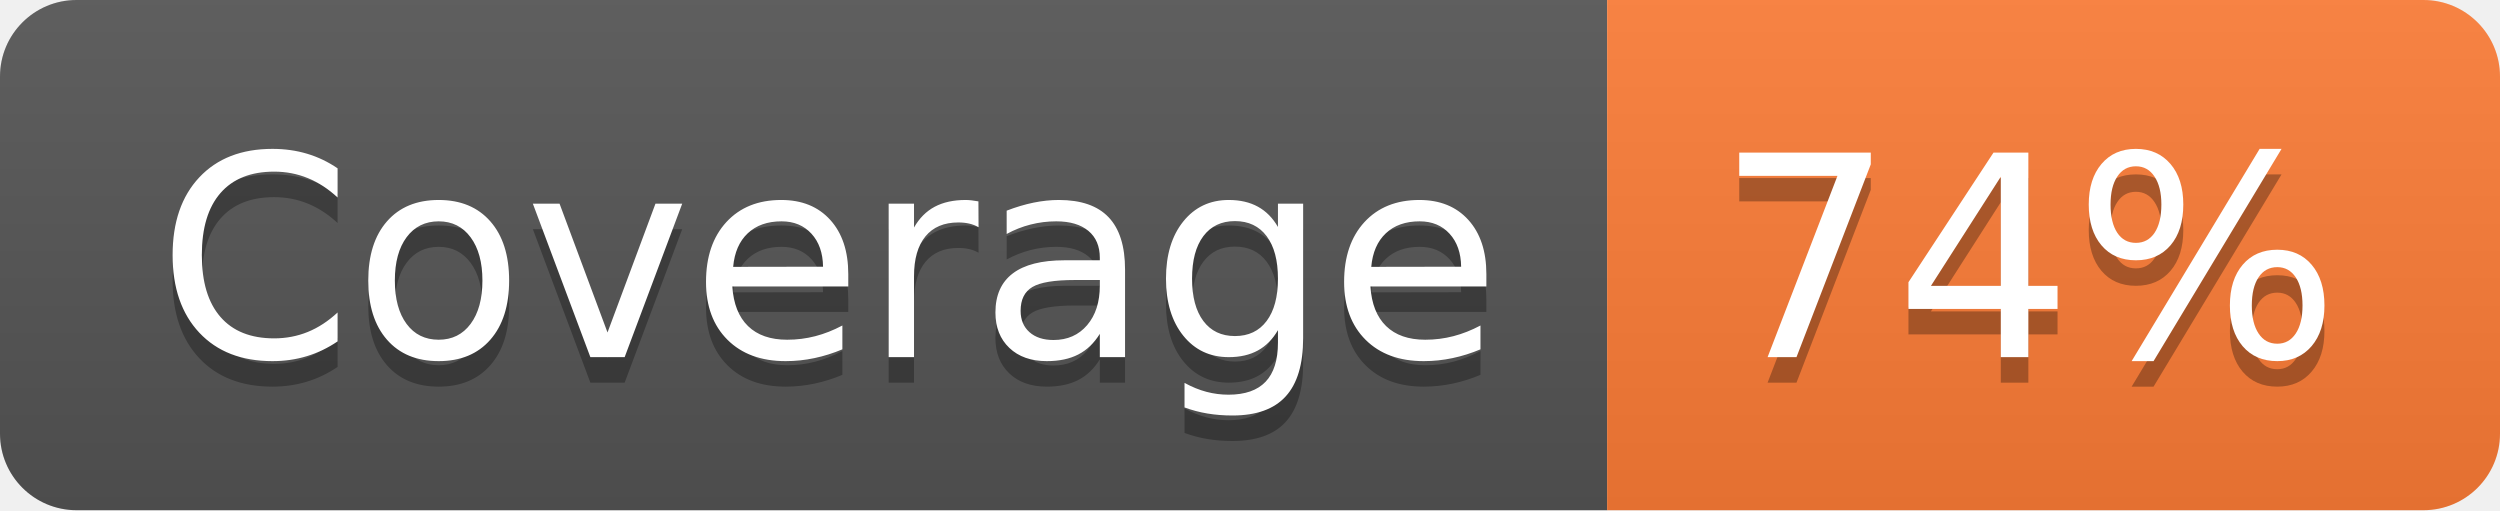
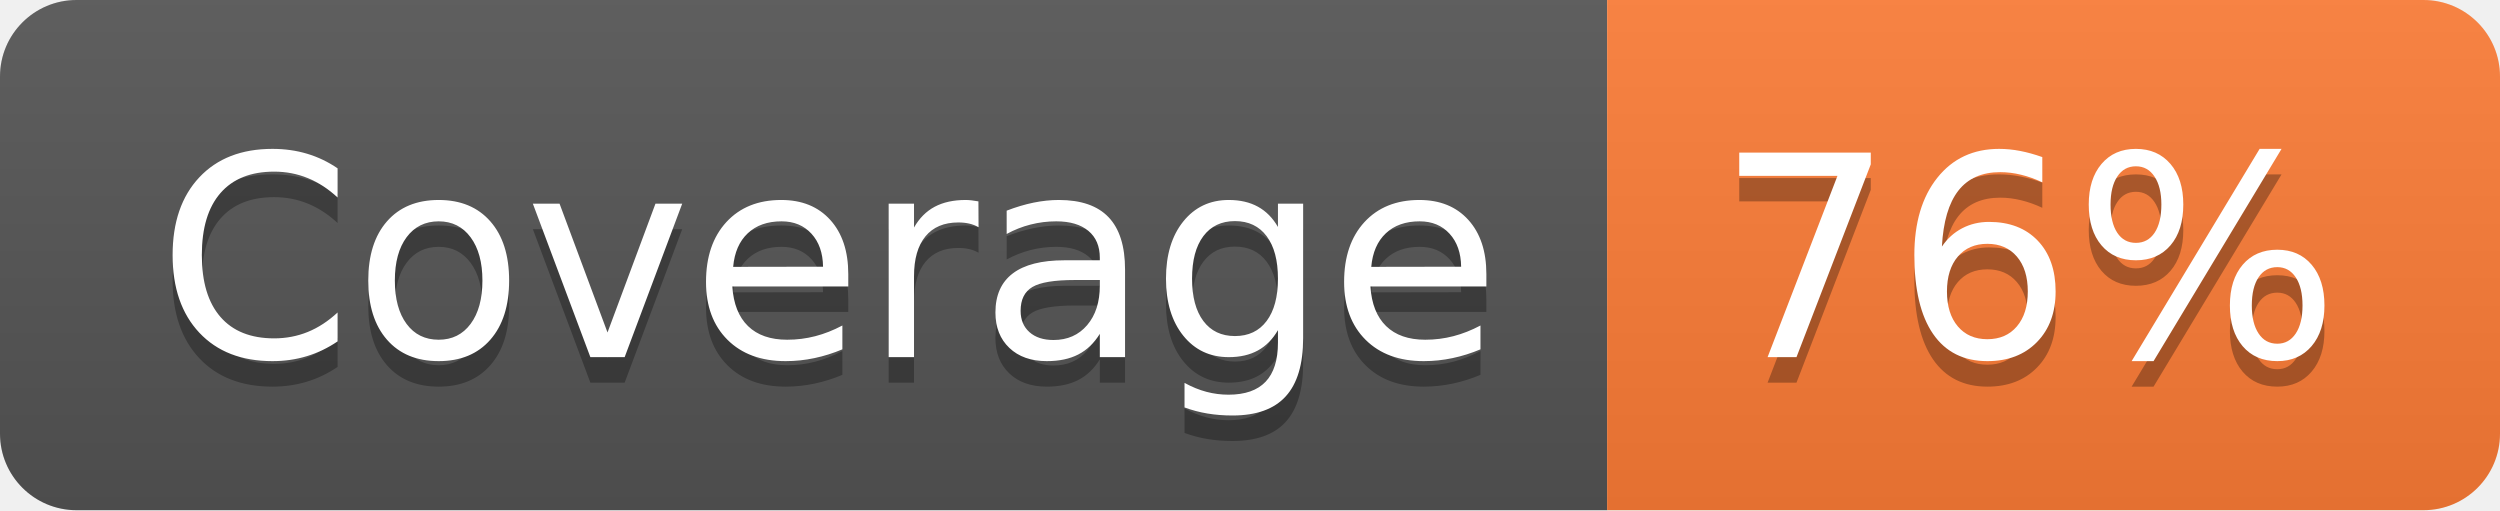
- <svg xmlns="http://www.w3.org/2000/svg" width="98" height="20" role="img" aria-label="Coverage: 74%">
+ <svg xmlns="http://www.w3.org/2000/svg" width="98" height="20" role="img" aria-label="Coverage: 76%">
  <linearGradient id="s" x2="0" y2="100%">
    <stop offset="0" stop-color="#bbb" stop-opacity=".1" />
    <stop offset="1" stop-opacity=".1" />
  </linearGradient>
  <clipPath id="r">
    <rect width="98" height="20" rx="3" fill="#fff" />
  </clipPath>
  <g clip-path="url(#r)">
    <rect width="63" height="20" fill="#555" />
    <rect x="63" width="35" height="20" fill="#fe7d37" />
    <rect width="98" height="20" fill="url(#s)" />
  </g>
  <g fill="#fff" text-anchor="middle" font-family="Verdana,Geneva,DejaVu Sans,sans-serif" text-rendering="geometricPrecision" font-size="110">
    <text aria-hidden="true" x="325" y="150" fill="#010101" fill-opacity=".3" transform="scale(.1)" textLength="530">Coverage</text>
    <text x="325" y="140" transform="scale(.1)" fill="#fff" textLength="530">Coverage</text>
-     <text aria-hidden="true" x="795" y="150" fill="#010101" fill-opacity=".3" transform="scale(.1)" textLength="250">74%</text>
-     <text x="795" y="140" transform="scale(.1)" fill="#fff" textLength="250">74%</text>
+     <text aria-hidden="true" x="795" y="150" fill="#010101" fill-opacity=".3" transform="scale(.1)" textLength="250">76%</text>
+     <text x="795" y="140" transform="scale(.1)" fill="#fff" textLength="250">76%</text>
  </g>
</svg>
